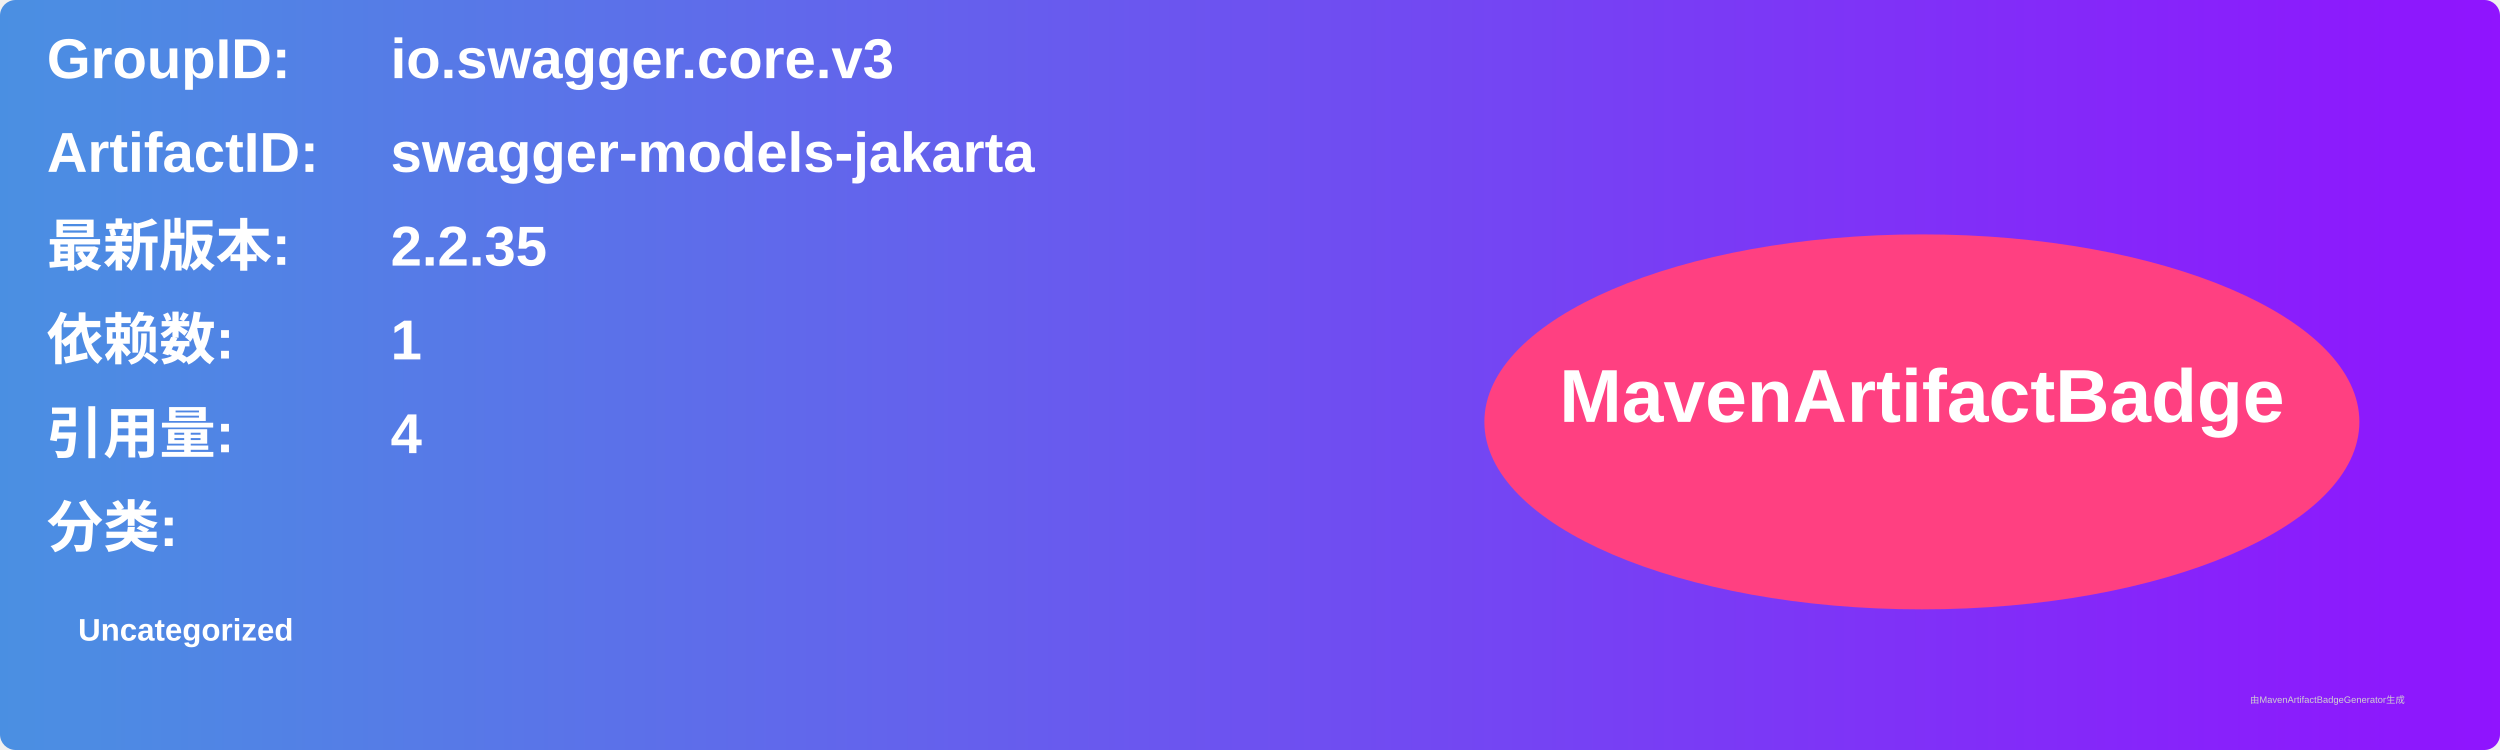
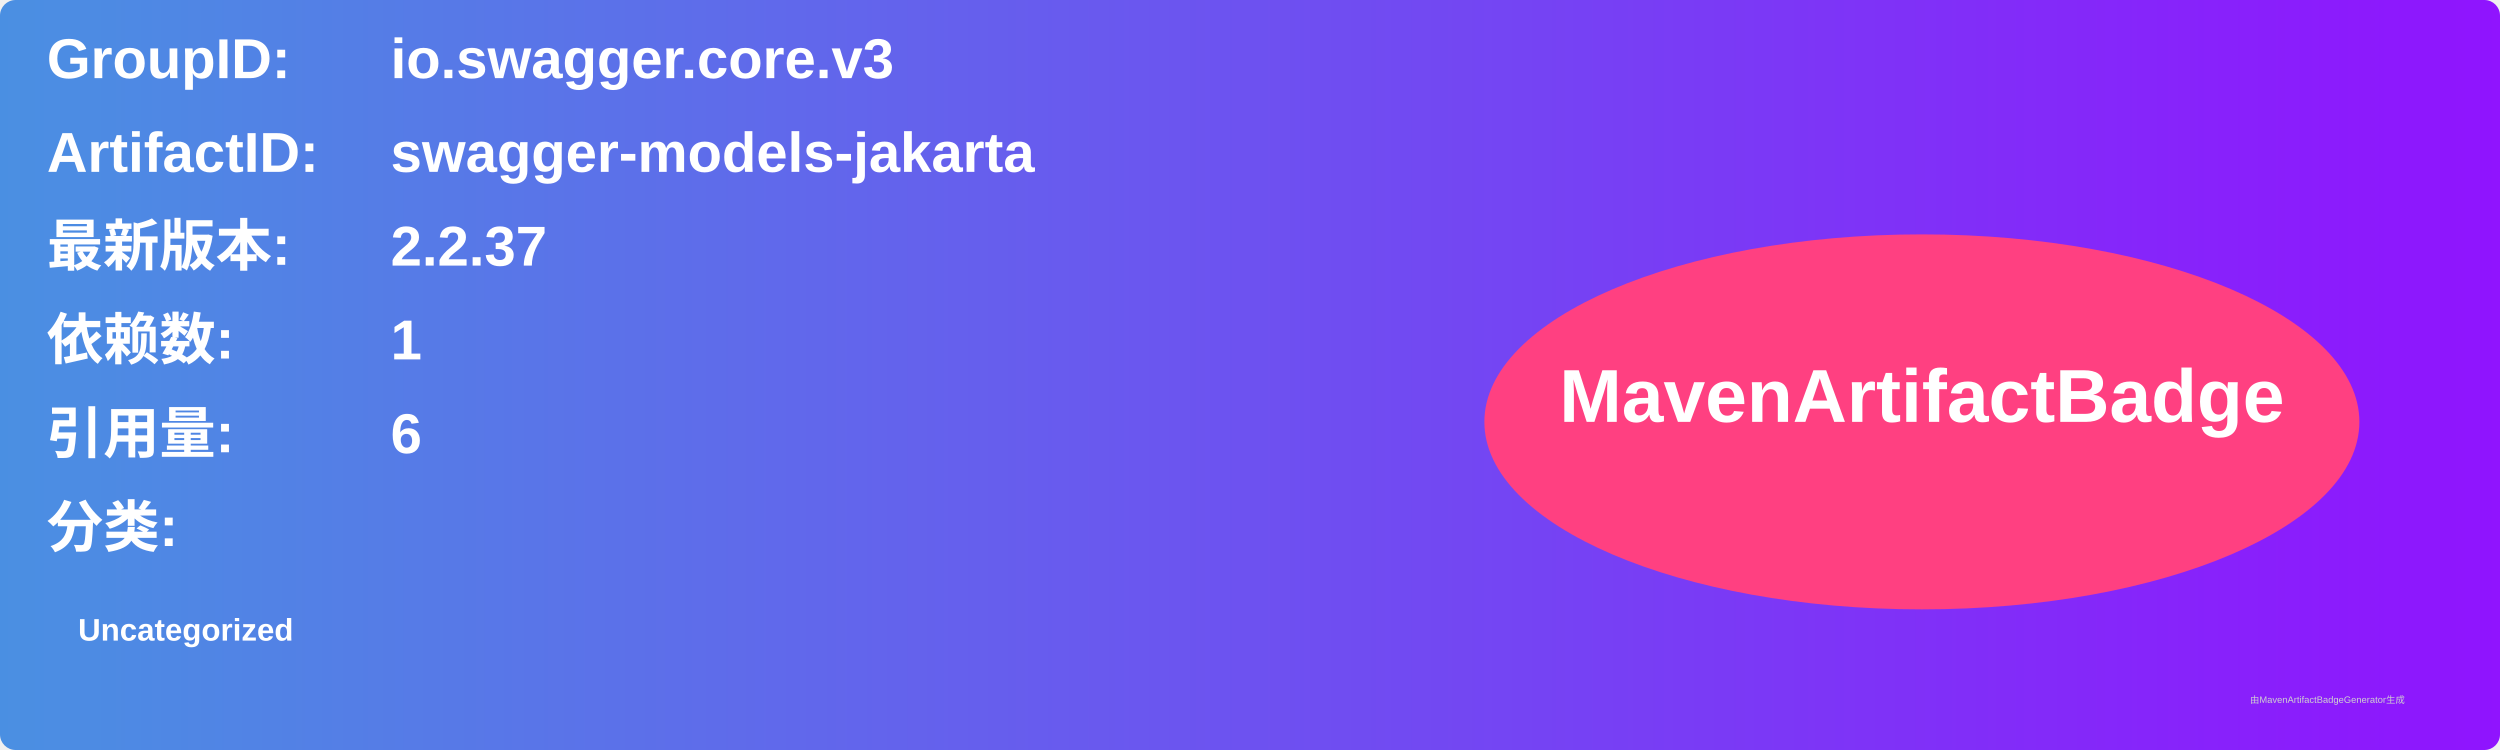
<svg xmlns="http://www.w3.org/2000/svg" width="800" height="240" viewBox="0 0 800 240">
  <linearGradient id="grad" x1="0%" y1="0%" x2="100%" y2="0%">
    <stop offset="0%" stop-color="#4a90e2" />
    <stop offset="100%" stop-color="#9013fe" />
  </linearGradient>
  <rect width="100%" height="100%" rx="5" ry="5" fill="url(#grad)" />
  <g transform="translate(15, 15)">
    <text x="0" y="10" font-family="Arial" font-size="18" fill="white" font-weight="bold" width="260">GroupID:</text>
    <text x="110" y="10" font-family="Arial" font-size="18" fill="white" font-weight="bold" width="460">io.swagger.core.v3</text>
    <text x="0" y="40" font-family="Arial" font-size="18" fill="white" font-weight="bold" width="260">ArtifactID:</text>
    <text x="110" y="40" font-family="Arial" font-size="18" fill="white" font-weight="bold" width="460">swagger-models-jakarta</text>
    <text x="0" y="70" font-family="Arial" font-size="18" fill="white" font-weight="bold">最新版本:</text>
    <text x="110" y="70" font-family="Arial" font-size="18" fill="white" font-weight="bold">
-       <tspan font-weight="bold">2.2.35</tspan>
+       <tspan font-weight="bold">2.2.37</tspan>
    </text>
    <text x="0" y="100" font-family="Arial" font-size="18" fill="white" font-weight="bold">依赖数: </text>
    <text x="110" y="100" font-family="Arial" font-size="18" fill="white">
      <tspan font-weight="bold">1</tspan>
    </text>
    <text x="0" y="130" font-family="Arial" font-size="18" fill="white" font-weight="bold">引用量: </text>
    <text x="110" y="130" font-family="Arial" font-size="18" fill="white">
-       <tspan font-weight="bold">4</tspan>
+       <tspan font-weight="bold">6</tspan>
    </text>
    <text x="0" y="160" font-family="Arial" font-size="18" fill="white" font-weight="bold">分类:</text>
    <text x="10" y="190" font-family="Arial" font-size="10" fill="white">
      <tspan font-weight="bold">Uncategorized</tspan>
    </text>
    <ellipse cx="600" cy="120" rx="140" ry="60" fill="#ff4081" />
    <text x="600" y="120" text-anchor="middle" font-family="Arial" font-size="24" fill="white" font-weight="bold">MavenArtifactBadge</text>
  </g>
  <text x="720" y="225" font-family="Arial" font-size="3" fill="#d0d0d0">由MavenArtifactBadgeGenerator生成</text>
</svg>
